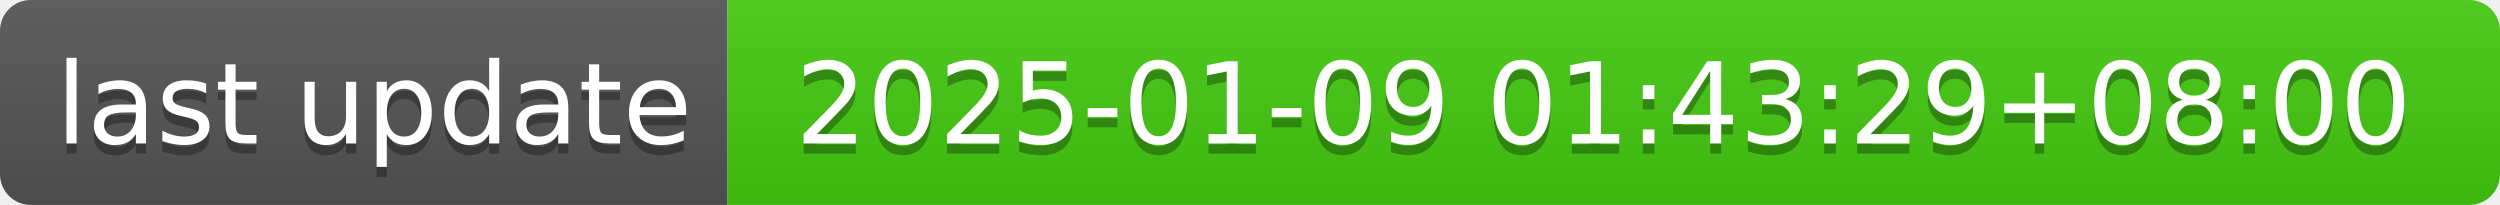
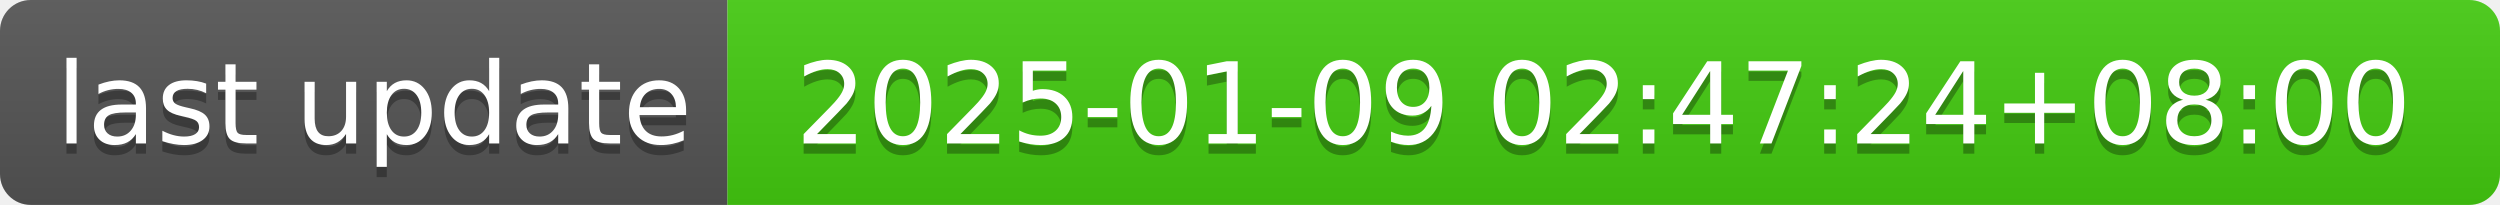
- <svg xmlns="http://www.w3.org/2000/svg" width="244" height="20" role="img" aria-label="last update: 2025-01-09 01:43:29+08:00">
+ <svg xmlns="http://www.w3.org/2000/svg" width="244" height="20" role="img" aria-label="last update: 2025-01-09 02:47:24+08:00">
  <linearGradient id="s" x2="0" y2="100%">
    <stop offset="0" stop-color="#bbb" stop-opacity=".1" />
    <stop offset="1" stop-opacity=".1" />
  </linearGradient>
  <clipPath id="r">
    <rect width="244" height="20" rx="3" fill="#fff" />
  </clipPath>
  <g clip-path="url(#r)">
    <rect width="71" height="20" fill="#555" />
    <rect x="71" width="173" height="20" fill="#4c1" />
    <rect width="244" height="20" fill="url(#s)" />
  </g>
  <g fill="#fff" text-anchor="middle" font-family="Verdana,Geneva,DejaVu Sans,sans-serif" text-rendering="geometricPrecision" font-size="110">
    <text aria-hidden="true" x="365" y="150" fill="#010101" fill-opacity=".3" transform="scale(.1)" textLength="610">last update</text>
    <text x="365" y="140" transform="scale(.1)" fill="#fff" textLength="610">last update</text>
-     <text aria-hidden="true" x="1565" y="150" fill="#010101" fill-opacity=".3" transform="scale(.1)" textLength="1630">2025-01-09 01:43:29+08:00</text>
-     <text x="1565" y="140" transform="scale(.1)" fill="#fff" textLength="1630">2025-01-09 01:43:29+08:00</text>
+     <text aria-hidden="true" x="1565" y="150" fill="#010101" fill-opacity=".3" transform="scale(.1)" textLength="1630">2025-01-09 02:47:24+08:00</text>
+     <text x="1565" y="140" transform="scale(.1)" fill="#fff" textLength="1630">2025-01-09 02:47:24+08:00</text>
  </g>
</svg>
